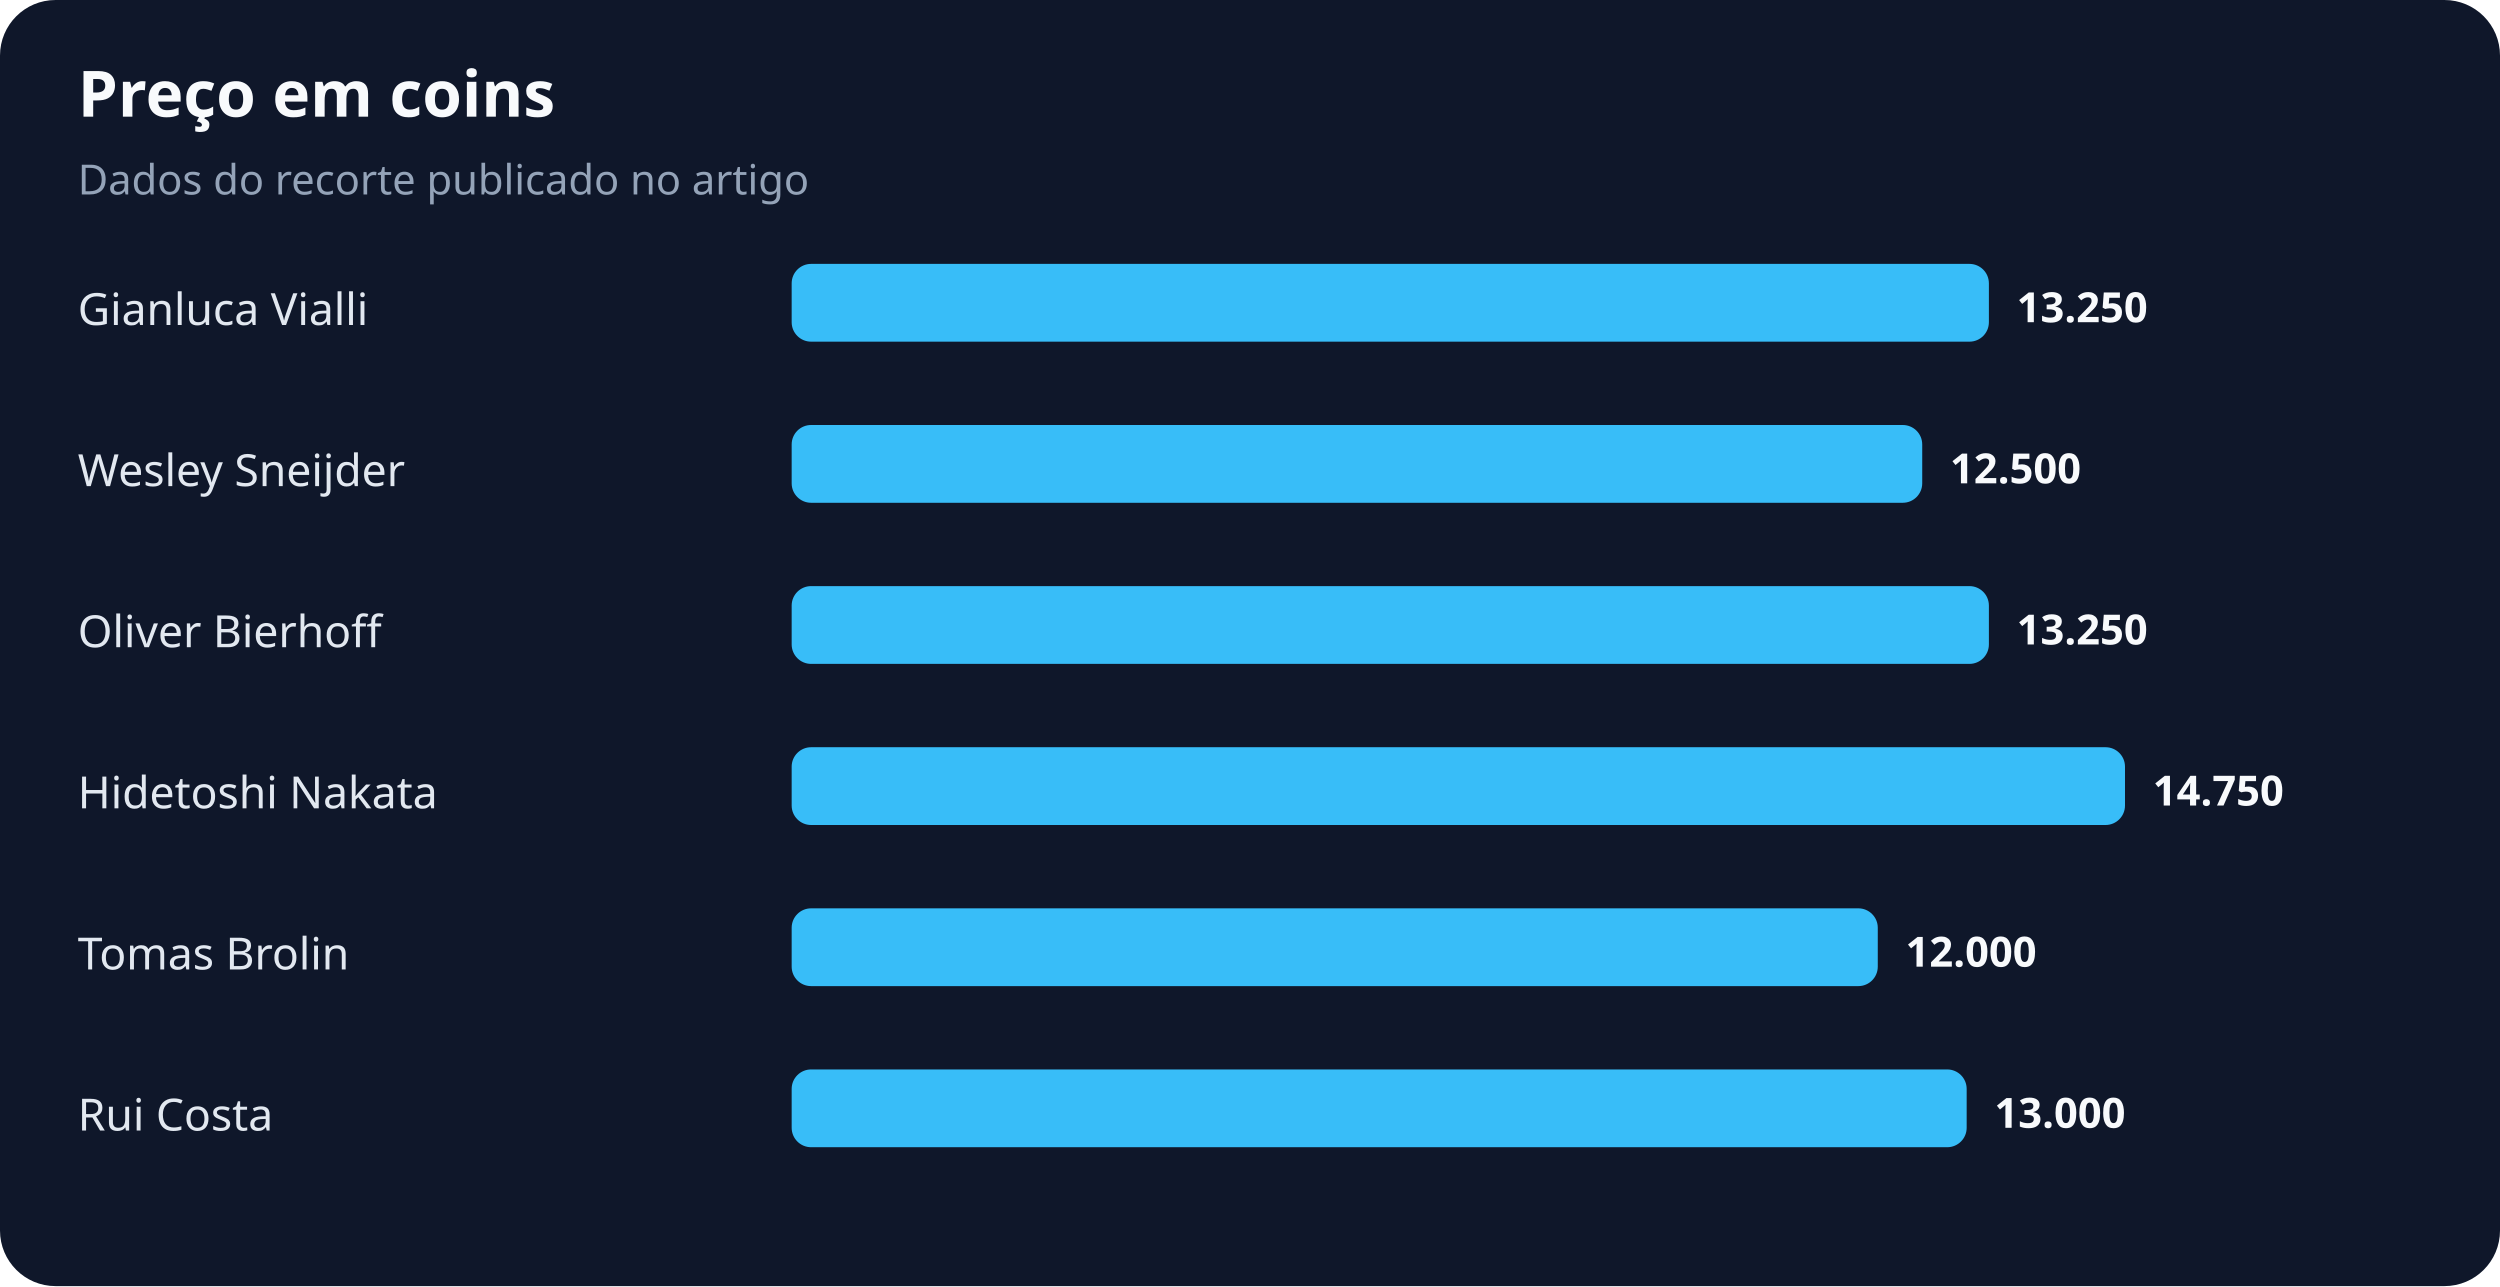
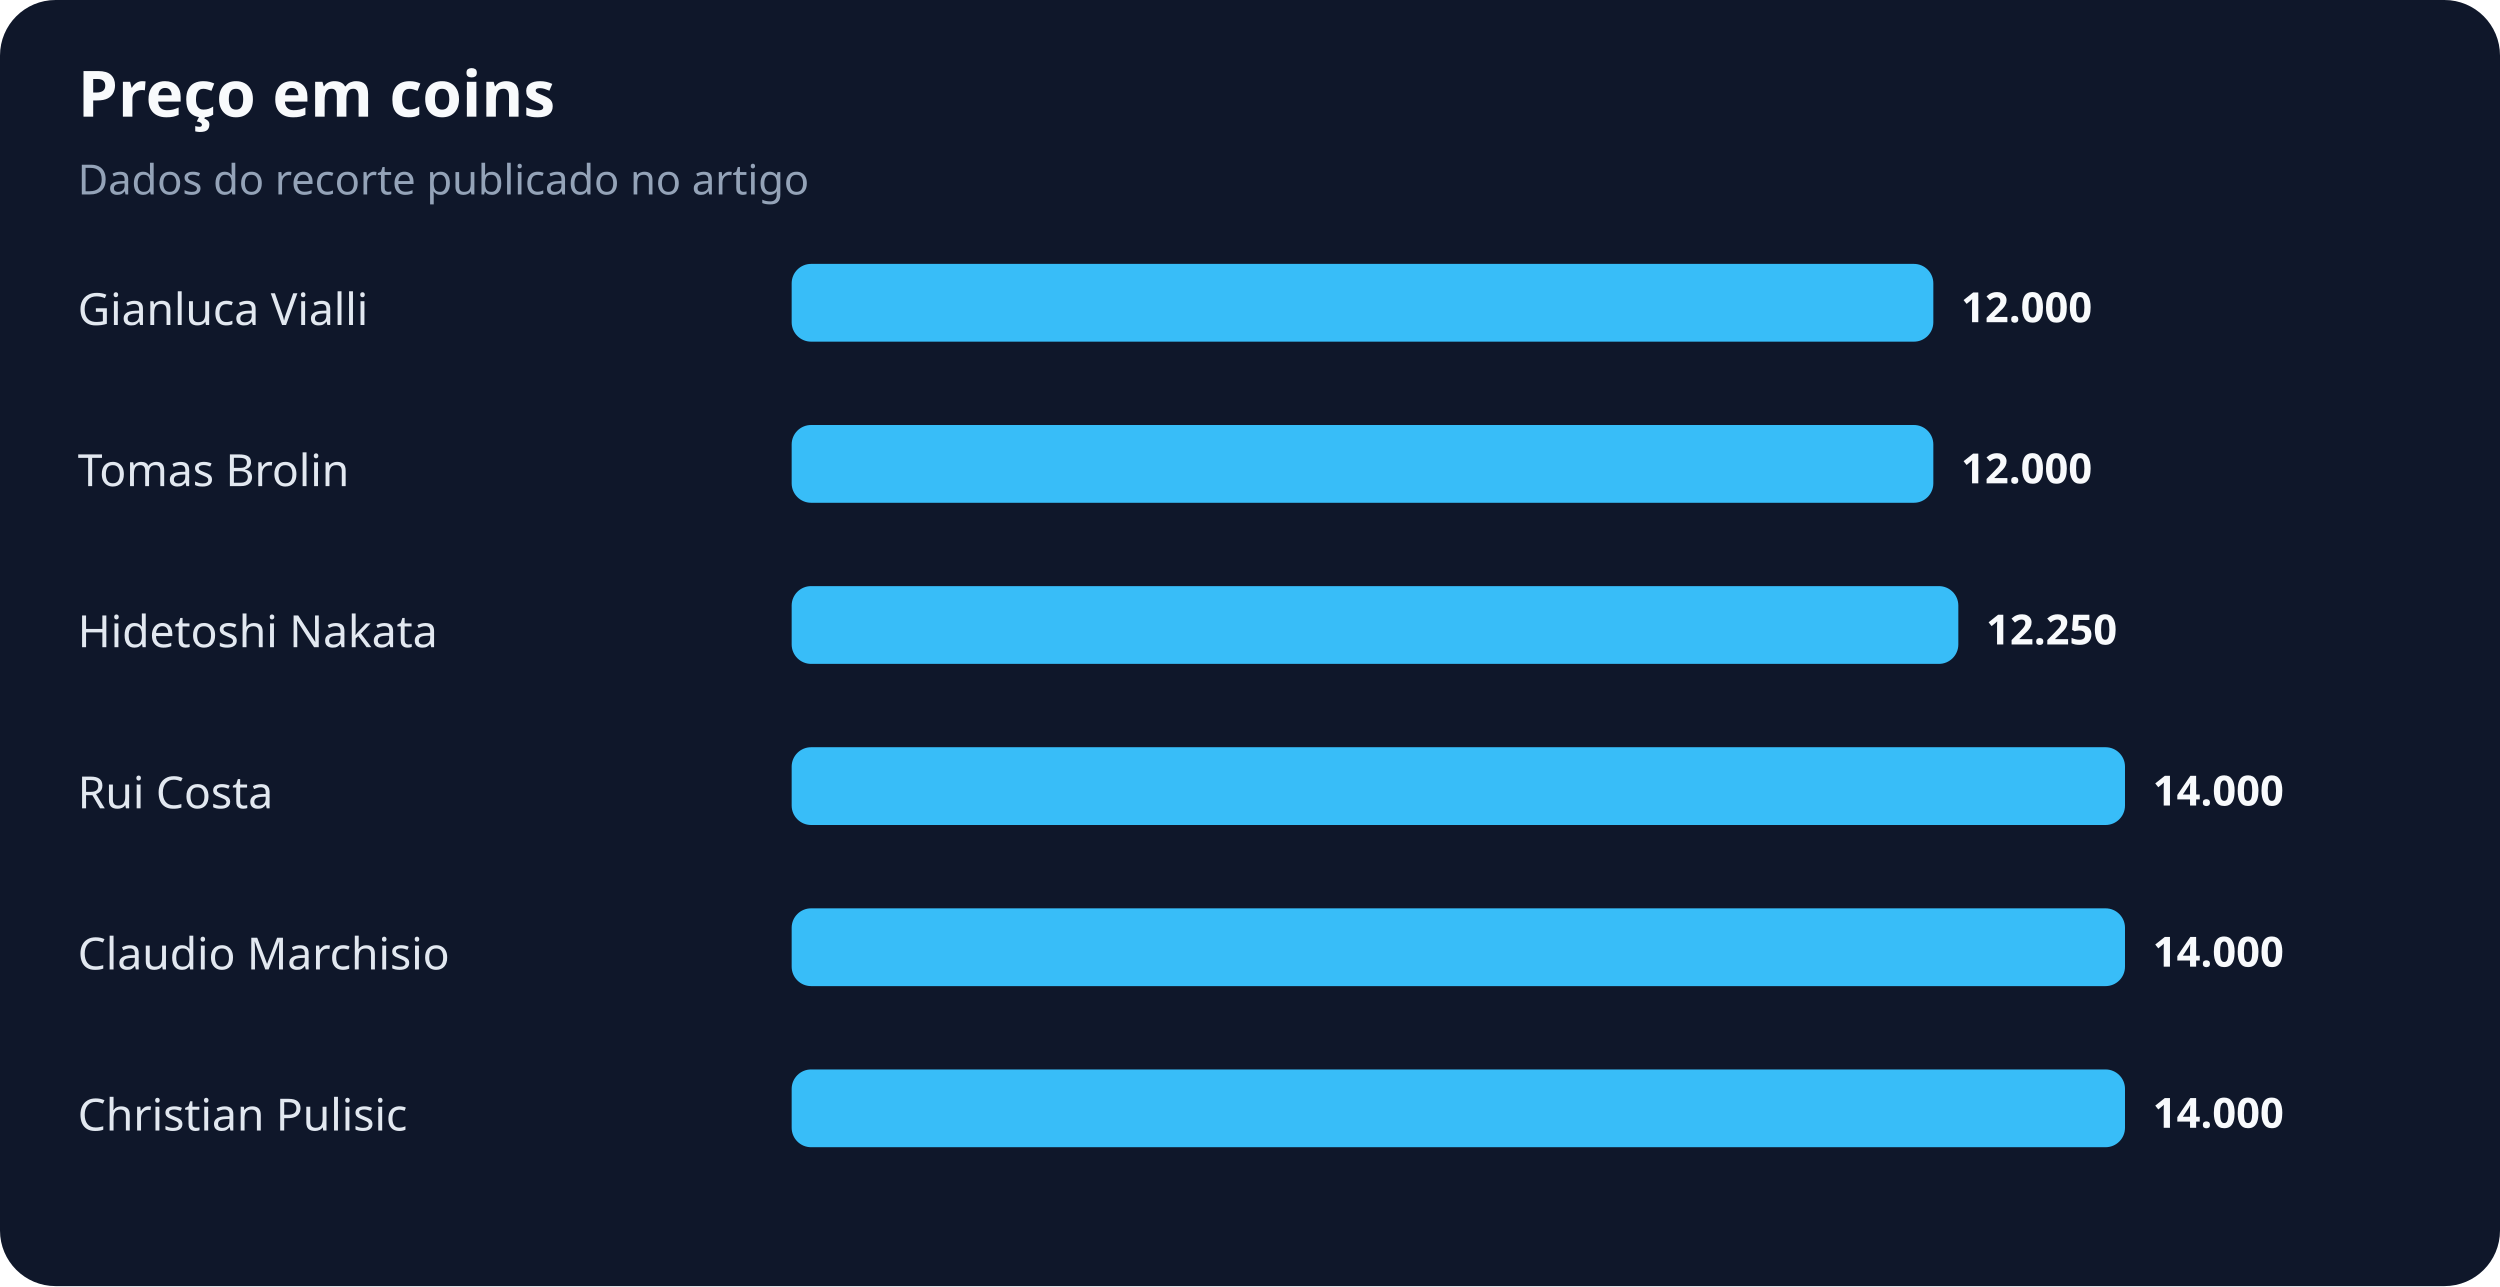
<svg xmlns="http://www.w3.org/2000/svg" width="900" height="463" viewBox="0 0 900 463" role="img" aria-labelledby="title desc">
  <rect width="100%" height="100%" rx="20" fill="#0f172a" />
  <text x="28" y="42" fill="#f8fafc" font-family="system-ui,sans-serif" font-size="23" font-weight="700">Preço em coins</text>
  <text x="28" y="70" fill="#94a3b8" font-family="system-ui,sans-serif" font-size="15">Dados do recorte publicado no artigo</text>
  <text x="28" y="117" fill="#e2e8f0" font-family="system-ui,sans-serif" font-size="16">Gianluca Vialli</text>
-   <rect x="285" y="95" width="431" height="28" rx="7" fill="#38bdf8" />
-   <text x="726" y="116" fill="#f8fafc" font-family="system-ui,sans-serif" font-size="15" font-weight="700">13.250</text>
-   <text x="28" y="175" fill="#e2e8f0" font-family="system-ui,sans-serif" font-size="16">Wesley Sneijder</text>
-   <rect x="285" y="153" width="407" height="28" rx="7" fill="#38bdf8" />
-   <text x="702" y="174" fill="#f8fafc" font-family="system-ui,sans-serif" font-size="15" font-weight="700">12.500</text>
-   <text x="28" y="233" fill="#e2e8f0" font-family="system-ui,sans-serif" font-size="16">Oliver Bierhoff</text>
-   <rect x="285" y="211" width="431" height="28" rx="7" fill="#38bdf8" />
-   <text x="726" y="232" fill="#f8fafc" font-family="system-ui,sans-serif" font-size="15" font-weight="700">13.250</text>
-   <text x="28" y="291" fill="#e2e8f0" font-family="system-ui,sans-serif" font-size="16">Hidetoshi Nakata</text>
+   <rect x="285" y="95" width="411" height="28" rx="7" fill="#38bdf8" />
+   <text x="706" y="116" fill="#f8fafc" font-family="system-ui,sans-serif" font-size="15" font-weight="700">12.000</text>
+   <text x="28" y="175" fill="#e2e8f0" font-family="system-ui,sans-serif" font-size="16">Tomas Brolin</text>
+   <rect x="285" y="153" width="411" height="28" rx="7" fill="#38bdf8" />
+   <text x="706" y="174" fill="#f8fafc" font-family="system-ui,sans-serif" font-size="15" font-weight="700">12.000</text>
+   <text x="28" y="233" fill="#e2e8f0" font-family="system-ui,sans-serif" font-size="16">Hidetoshi Nakata</text>
+   <rect x="285" y="211" width="420" height="28" rx="7" fill="#38bdf8" />
+   <text x="715" y="232" fill="#f8fafc" font-family="system-ui,sans-serif" font-size="15" font-weight="700">12.250</text>
+   <text x="28" y="291" fill="#e2e8f0" font-family="system-ui,sans-serif" font-size="16">Rui Costa</text>
  <rect x="285" y="269" width="480" height="28" rx="7" fill="#38bdf8" />
-   <text x="775" y="290" fill="#f8fafc" font-family="system-ui,sans-serif" font-size="15" font-weight="700">14.750</text>
-   <text x="28" y="349" fill="#e2e8f0" font-family="system-ui,sans-serif" font-size="16">Tomas Brolin</text>
-   <rect x="285" y="327" width="391" height="28" rx="7" fill="#38bdf8" />
-   <text x="686" y="348" fill="#f8fafc" font-family="system-ui,sans-serif" font-size="15" font-weight="700">12.000</text>
-   <text x="28" y="407" fill="#e2e8f0" font-family="system-ui,sans-serif" font-size="16">Rui Costa</text>
-   <rect x="285" y="385" width="423" height="28" rx="7" fill="#38bdf8" />
-   <text x="718" y="406" fill="#f8fafc" font-family="system-ui,sans-serif" font-size="15" font-weight="700">13.000</text>
+   <text x="775" y="290" fill="#f8fafc" font-family="system-ui,sans-serif" font-size="15" font-weight="700">14.000</text>
+   <text x="28" y="349" fill="#e2e8f0" font-family="system-ui,sans-serif" font-size="16">Claudio Marchisio</text>
+   <rect x="285" y="327" width="480" height="28" rx="7" fill="#38bdf8" />
+   <text x="775" y="348" fill="#f8fafc" font-family="system-ui,sans-serif" font-size="15" font-weight="700">14.000</text>
+   <text x="28" y="407" fill="#e2e8f0" font-family="system-ui,sans-serif" font-size="16">Christian Pulisic</text>
+   <rect x="285" y="385" width="480" height="28" rx="7" fill="#38bdf8" />
+   <text x="775" y="406" fill="#f8fafc" font-family="system-ui,sans-serif" font-size="15" font-weight="700">14.000</text>
</svg>
